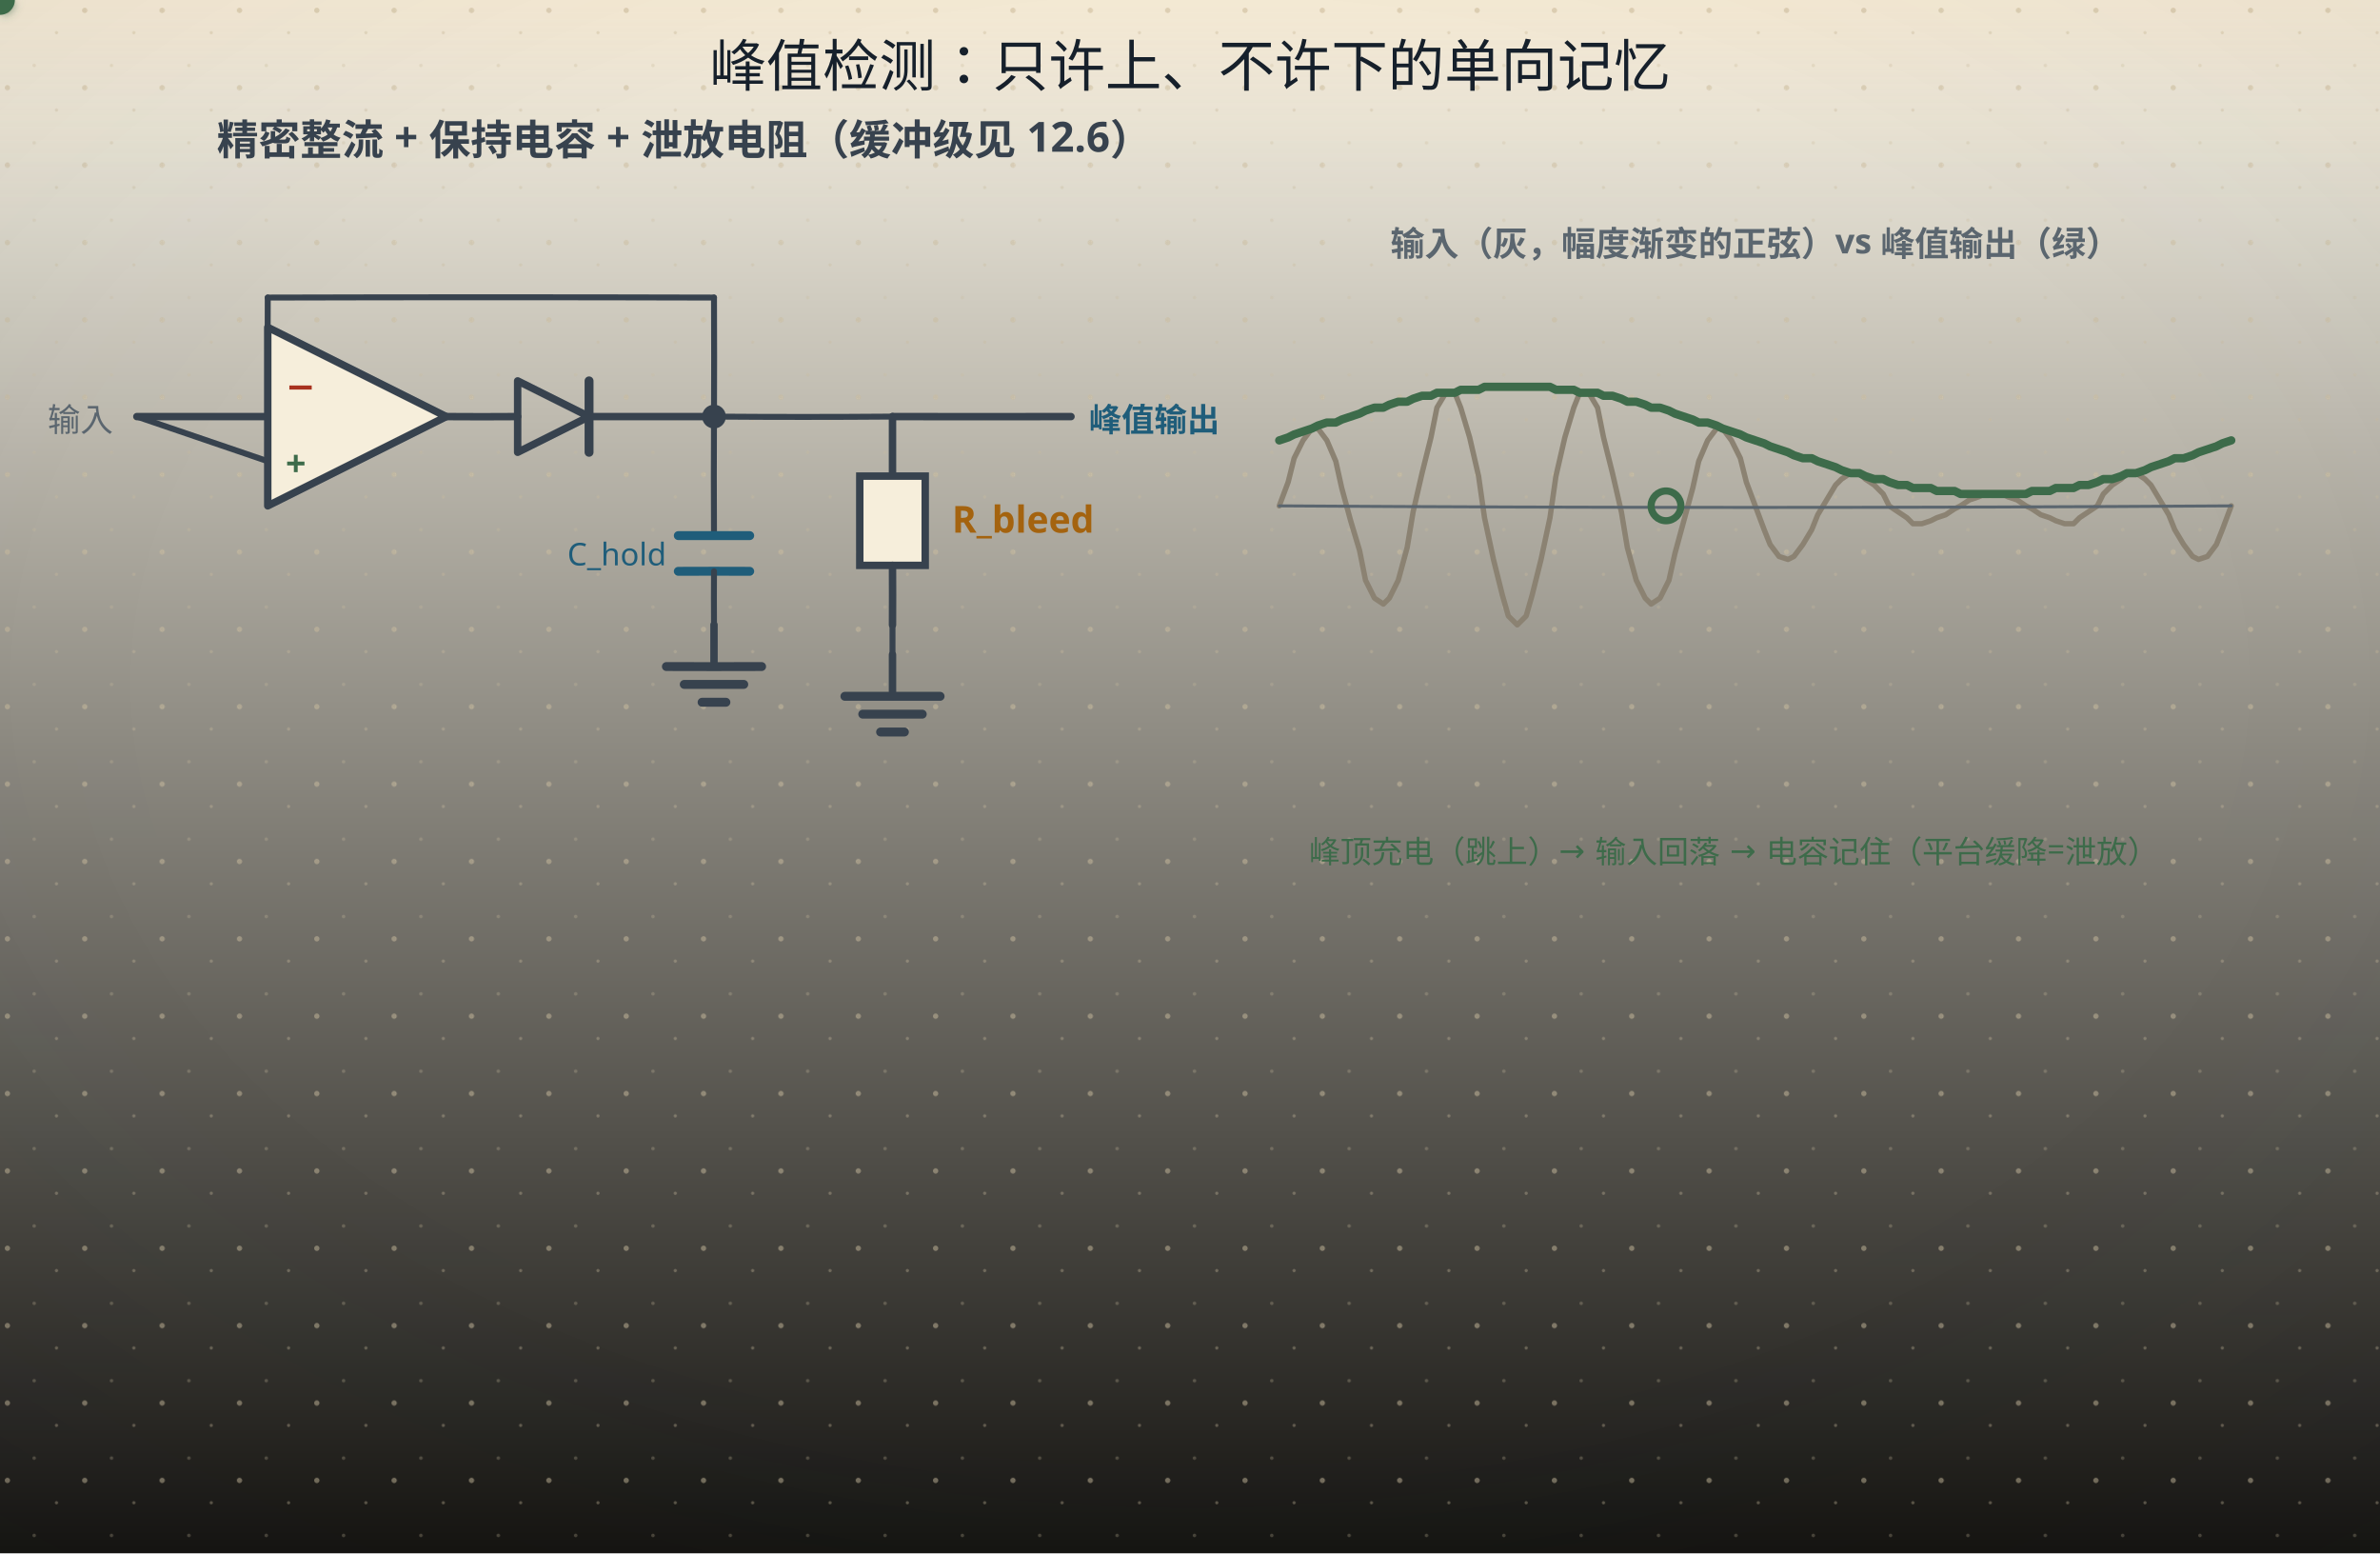
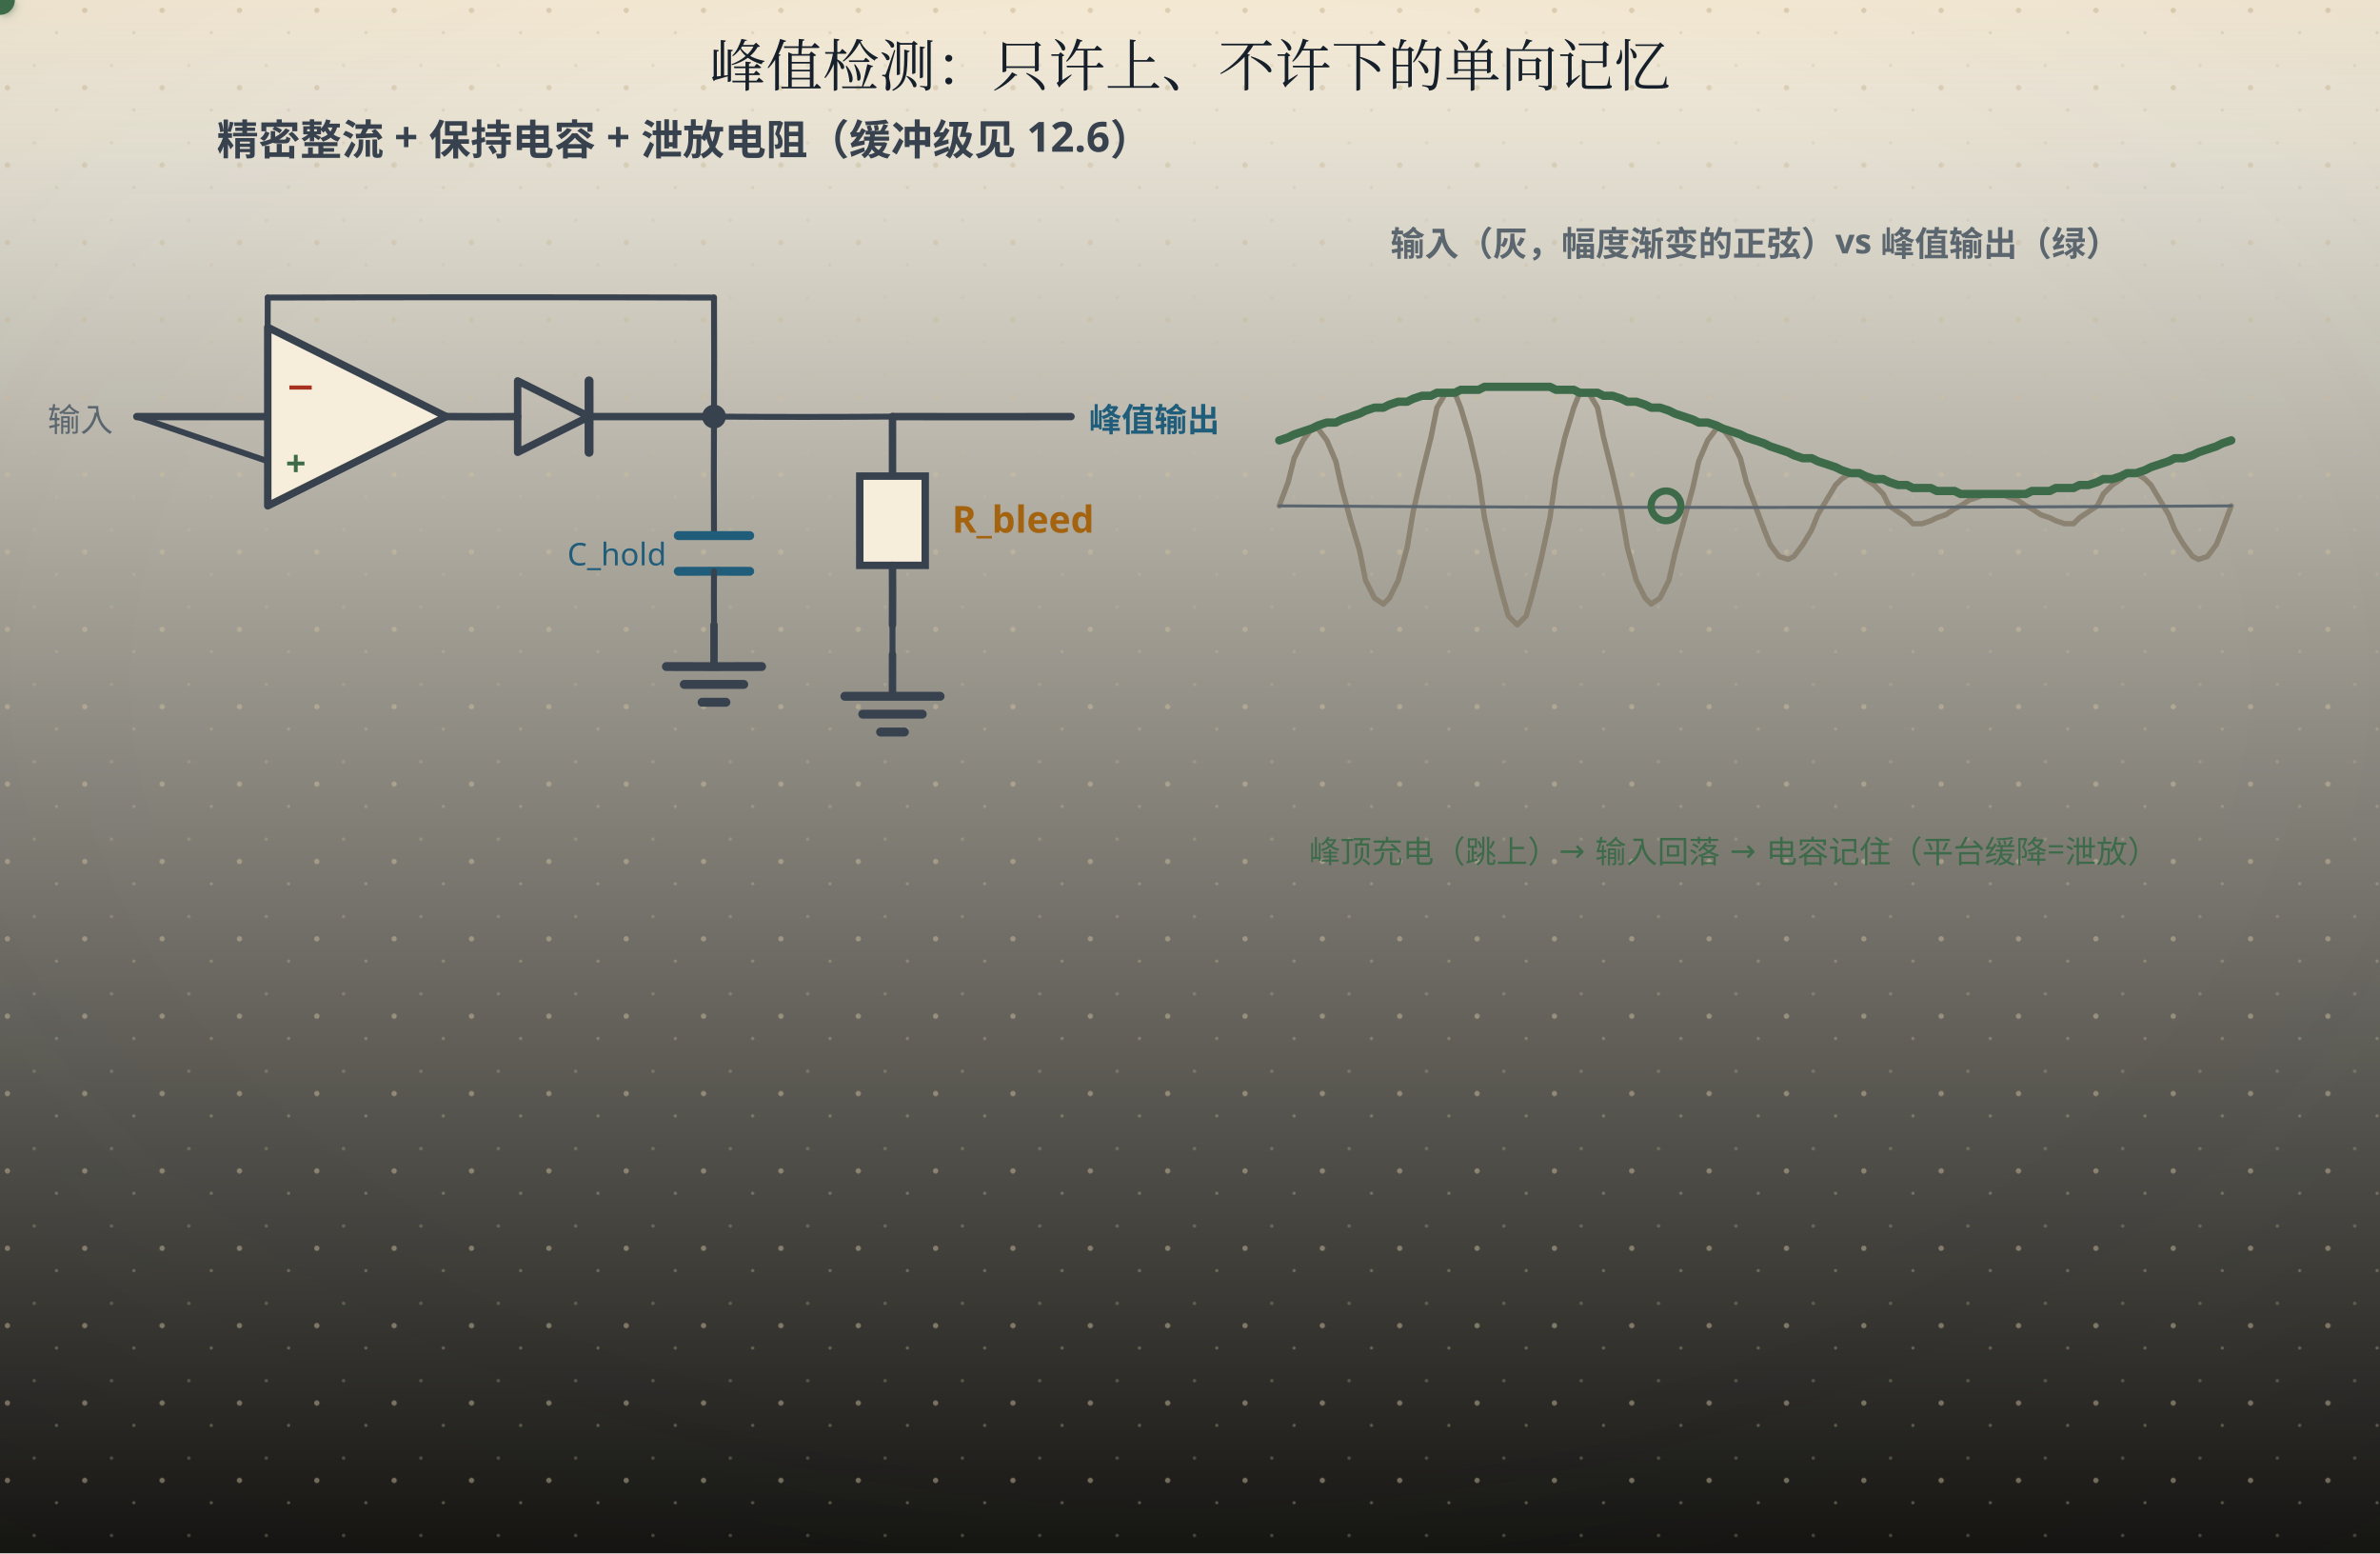
<svg xmlns="http://www.w3.org/2000/svg" width="800" height="522" viewBox="0 0 800 522" role="img" aria-labelledby="ttl">
  <defs>
    <linearGradient id="bgL" x1="0" y1="0" x2="0" y2="1">
      <stop offset="0" stop-color="#fdf8ea" />
      <stop offset="1" stop-color="#141310" />
    </linearGradient>
    <linearGradient id="bgD" x1="0" y1="0" x2="0" y2="1">
      <stop offset="0" stop-color="#141310" />
      <stop offset="1" stop-color="#1d1a14" />
    </linearGradient>
    <radialGradient id="vig" cx="0.5" cy="0.44" r="0.78">
      <stop offset="0.55" stop-color="#16202b" stop-opacity="0" />
      <stop offset="1" stop-color="#16202b" stop-opacity="0.055" />
    </radialGradient>
    <linearGradient id="hdr" x1="0" y1="0" x2="0" y2="1">
      <stop offset="0" stop-color="#a4630f" stop-opacity="0.10" />
      <stop offset="0.55" stop-color="#a4630f" stop-opacity="0.028" />
      <stop offset="1" stop-color="#a4630f" stop-opacity="0" />
    </linearGradient>
    <linearGradient id="hdrD" x1="0" y1="0" x2="0" y2="1">
      <stop offset="0" stop-color="#dcab63" stop-opacity="0.13" />
      <stop offset="0.55" stop-color="#dcab63" stop-opacity="0.04" />
      <stop offset="1" stop-color="#dcab63" stop-opacity="0" />
    </linearGradient>
    <pattern id="dots" width="26" height="26" patternUnits="userSpaceOnUse">
      <circle cx="2.5" cy="3.5" r="0.9" fill="#c9bb9d" />
      <circle cx="19" cy="11" r="0.55" fill="#c9bb9d" opacity="0.7" />
      <circle cx="11.5" cy="22" r="0.6" fill="#c9bb9d" opacity="0.55" />
    </pattern>
    <filter id="soft" x="-40%" y="-40%" width="180%" height="180%">
      <feDropShadow dx="0" dy="1.4" stdDeviation="2" flood-color="#16202b" flood-opacity="0.13" />
    </filter>
    <filter id="pglow" x="-70%" y="-70%" width="240%" height="240%">
      <feGaussianBlur stdDeviation="1.7" result="b" />
      <feMerge>
        <feMergeNode in="b" />
        <feMergeNode in="SourceGraphic" />
      </feMerge>
    </filter>
  </defs>
  <rect class="page-bg" width="800" height="522" fill="url(#bgL)" />
  <rect class="page-grain" width="800" height="522" fill="url(#dots)" />
  <rect class="page-vig" width="800" height="522" fill="url(#vig)" />
  <rect class="page-hdr" width="800" height="72" fill="url(#hdr)" />
  <style>
text{font-family:"Segoe UI","Microsoft YaHei","PingFang SC","Hiragino Sans GB",sans-serif;}
line,path,polyline,polygon{stroke-linecap:round;stroke-linejoin:round}
.page-bg{fill:url(#bgL)}
.page-grain{opacity:.5}
.page-vig{opacity:1}
.page-hdr{fill:url(#hdr)}
@media (prefers-color-scheme: dark){
.page-bg{fill:url(#bgD)}
.page-grain{opacity:.34}
.page-vig{opacity:.5}
.page-hdr{fill:url(#hdrD)}
[fill="#fdf8ea"]{fill:#141310}
[stroke="#fdf8ea"]{stroke:#141310}
[fill="#f6eedb"]{fill:#1d1a14}
[stroke="#f6eedb"]{stroke:#1d1a14}
[fill="#e0d3b8"]{fill:#3b3529}
[stroke="#e0d3b8"]{stroke:#3b3529}
[fill="#c9bb9d"]{fill:#4a4436}
[stroke="#c9bb9d"]{stroke:#4a4436}
[fill="#16202b"]{fill:#ece4d3}
[stroke="#16202b"]{stroke:#ece4d3}
[fill="#37424e"]{fill:#cfc6b4}
[stroke="#37424e"]{stroke:#cfc6b4}
[fill="#5b666f"]{fill:#a79e8b}
[stroke="#5b666f"]{stroke:#a79e8b}
[fill="#8b8272"]{fill:#857c6c}
[stroke="#8b8272"]{stroke:#857c6c}
text[fill="#fdf8ea"]{fill:#f9f3e3}
[fill="#e6eff3"]{fill:#17262e}
[fill="#e4f1f3"]{fill:#15262a}
[fill="#e8efe6"]{fill:#182418}
[fill="#f6e7e1"]{fill:#281a16}
[fill="#f7eedb"]{fill:#292114}
[fill="#efe8ee"]{fill:#241c22}
text[fill="#1f5d7a"]{fill:#7fb7cf}
:is(rect,circle,path,line,polygon,polyline,ellipse,g)[fill="#1f5d7a"]{fill:#2b4d5f}
[stroke="#1f5d7a"]{stroke:#6fa3b9}
text[fill="#2f7f96"]{fill:#8ac9d8}
:is(rect,circle,path,line,polygon,polyline,ellipse,g)[fill="#2f7f96"]{fill:#2b5660}
[stroke="#2f7f96"]{stroke:#77b2c1}
text[fill="#3d6b4a"]{fill:#98c096}
:is(rect,circle,path,line,polygon,polyline,ellipse,g)[fill="#3d6b4a"]{fill:#2f4a33}
[stroke="#3d6b4a"]{stroke:#7aa87c}
text[fill="#a8321f"]{fill:#e0907a}
:is(rect,circle,path,line,polygon,polyline,ellipse,g)[fill="#a8321f"]{fill:#55231b}
[stroke="#a8321f"]{stroke:#c07a63}
text[fill="#a4630f"]{fill:#dcab63}
:is(rect,circle,path,line,polygon,polyline,ellipse,g)[fill="#a4630f"]{fill:#553a17}
[stroke="#a4630f"]{stroke:#c08a45}
text[fill="#6b3f63"]{fill:#c4a2bf}
:is(rect,circle,path,line,polygon,polyline,ellipse,g)[fill="#6b3f63"]{fill:#452c40}
[stroke="#6b3f63"]{stroke:#a17c9b}
}
</style>
-   <text x="400" y="29" text-anchor="middle" font-size="19" font-weight="bold" fill="#16202b" style="font-family:'KaiTi','STKaiti','Kaiti SC','LXGW WenKai','Noto Serif SC',serif;font-weight:400">峰值检测：只许上、不许下的单向记忆</text>
+   <text x="400" y="29" text-anchor="middle" font-size="19" font-weight="bold" fill="#16202b" style="font-family:'KaiTi','STKaiti','Kaiti SC','LXGW WenKai','Noto Serif CJK SC','Source Han Serif SC','Songti SC','SimSun','Noto Serif SC',serif;font-weight:400">峰值检测：只许上、不许下的单向记忆</text>
  <text x="230" y="52" text-anchor="middle" font-size="14" font-weight="bold" fill="#37424e">精密整流 + 保持电容 + 泄放电阻（缓冲级见 12.6）</text>
  <text x="16" y="145" font-size="11" fill="#5b666f">输入</text>
  <path d="M46 140 Q68.00 139.98 90 140" fill="none" stroke="#37424e" stroke-width="2.5" />
  <polygon points="90,110 90,170 150,140" fill="#f6eedb" stroke="#37424e" stroke-width="2.5" />
  <text x="96" y="134" font-size="12" font-weight="bold" fill="#a8321f">−</text>
  <text x="96" y="160" font-size="12" font-weight="bold" fill="#3d6b4a">+</text>
  <path d="M46 140 Q67.99 147.51 90 155" fill="none" stroke="#37424e" stroke-width="2" />
  <path d="M240 140 Q240.09 120.00 240 100" fill="none" stroke="#37424e" stroke-width="2" />
  <path d="M240 100 Q165.00 99.80 90 100" fill="none" stroke="#37424e" stroke-width="2" />
  <path d="M90 100 Q89.94 112.50 90 125" fill="none" stroke="#37424e" stroke-width="2" />
  <path d="M150 140 Q162.00 140.09 174 140" fill="none" stroke="#37424e" stroke-width="2.5" />
  <polygon points="198,140 174,128 174,152" fill="none" stroke="#37424e" stroke-width="2.5" />
  <path d="M198 128 Q197.98 140.00 198 152" fill="none" stroke="#37424e" stroke-width="3" />
  <path d="M198 140 Q219.00 139.99 240 140" fill="none" stroke="#37424e" stroke-width="2.5" />
  <circle cx="240" cy="140" r="4" fill="#37424e" />
  <path d="M240 140 Q239.89 160.00 240 180" fill="none" stroke="#37424e" stroke-width="2" />
  <path d="M228 180 Q240.00 180.03 252 180" fill="none" stroke="#1f5d7a" stroke-width="3" />
  <path d="M228 192 Q240.00 191.94 252 192" fill="none" stroke="#1f5d7a" stroke-width="3" />
  <path d="M240 192 Q239.94 201.00 240 210" fill="none" stroke="#37424e" stroke-width="2" />
  <path d="M240 210 Q239.98 217.00 240 224" fill="none" stroke="#37424e" stroke-width="2.5" />
  <path d="M224 224 Q240.00 224.06 256 224" fill="none" stroke="#37424e" stroke-width="3" />
  <path d="M230 230 Q240.00 229.98 250 230" fill="none" stroke="#37424e" stroke-width="3" />
  <line x1="236" y1="236" x2="244" y2="236" stroke="#37424e" stroke-width="3" />
  <text x="224" y="190" text-anchor="end" font-size="10.5" fill="#1f5d7a">C_hold</text>
  <path d="M300 140 Q299.97 150.00 300 160" fill="none" stroke="#37424e" stroke-width="2.5" />
  <rect x="289" y="160" width="22" height="30" fill="#f6eedb" stroke="#37424e" stroke-width="2.5" />
  <path d="M300 190 Q300.06 200.00 300 210" fill="none" stroke="#37424e" stroke-width="2.5" />
  <text x="320" y="179.0" font-size="12.5" font-weight="bold" fill="#a4630f">R_bleed</text>
  <path d="M240 140 Q270.00 140.23 300 140" fill="none" stroke="#37424e" stroke-width="2" />
  <line x1="300" y1="210" x2="300" y2="220" stroke="#37424e" stroke-width="2" />
  <path d="M300 220 Q300.03 227.00 300 234" fill="none" stroke="#37424e" stroke-width="2.5" />
  <path d="M284 234 Q300.00 234.03 316 234" fill="none" stroke="#37424e" stroke-width="3" />
  <path d="M290 240 Q300.00 239.98 310 240" fill="none" stroke="#37424e" stroke-width="3" />
  <line x1="296" y1="246" x2="304" y2="246" stroke="#37424e" stroke-width="3" />
  <path d="M300 140 Q330.00 140.05 360 140" fill="none" stroke="#37424e" stroke-width="2.5" />
  <text x="366" y="145" font-size="11" font-weight="bold" fill="#1f5d7a">峰值输出</text>
  <g>
    <animate attributeName="opacity" values="1;1;0;0;1;1" keyTimes="0;0.3;0.36;0.86;0.92;1" dur="7s" repeatCount="indefinite" />
    <g filter="url(#pglow)">
      <circle r="4.5" fill="#3d6b4a">
        <animateMotion dur="1.75s" begin="-0.50s" repeatCount="indefinite" path="M154,136 H194 M202,136 H236 M240,144 V176" />
      </circle>
      <circle r="4.5" fill="#3d6b4a">
        <animateMotion dur="1.75s" begin="-0.06s" repeatCount="indefinite" path="M154,136 H194 M202,136 H236 M240,144 V176" />
      </circle>
      <circle r="4.5" fill="#3d6b4a">
        <animateMotion dur="1.75s" begin="0.38s" repeatCount="indefinite" path="M154,136 H194 M202,136 H236 M240,144 V176" />
      </circle>
      <circle r="4.5" fill="#3d6b4a">
        <animateMotion dur="1.75s" begin="0.81s" repeatCount="indefinite" path="M154,136 H194 M202,136 H236 M240,144 V176" />
      </circle>
    </g>
  </g>
  <text x="590" y="86" text-anchor="middle" font-size="11.5" font-weight="bold" fill="#5b666f">输入（灰，幅度渐变的正弦）vs 峰值输出（绿）</text>
  <path d="M430,170 L433,162 L435,154 L438,148 L441,144 L443,144 L446,148 L449,155 L451,164 L454,175 L457,185 L459,195 L462,201 L465,203 L467,201 L470,195 L473,184 L475,172 L478,159 L481,147 L483,137 L486,132 L489,132 L491,137 L494,147 L497,160 L499,174 L502,188 L505,200 L507,207 L510,210 L513,207 L515,200 L518,188 L521,174 L523,160 L526,147 L529,137 L531,132 L534,132 L537,137 L539,147 L542,159 L545,172 L547,184 L550,195 L553,201 L555,203 L558,201 L561,195 L563,186 L566,175 L569,164 L571,155 L574,148 L577,144 L579,144 L582,148 L585,154 L587,162 L590,170 L593,178 L595,183 L598,187 L601,188 L603,187 L606,183 L609,178 L611,173 L614,168 L617,163 L619,161 L622,159 L625,159 L627,161 L630,163 L633,166 L635,170 L638,172 L641,174 L643,176 L646,176 L649,175 L651,174 L654,173 L657,171 L659,170 L662,168 L665,167 L667,166 L670,166 L673,166 L675,167 L678,168 L681,170 L683,171 L686,173 L689,174 L691,175 L694,176 L697,176 L699,174 L702,172 L705,170 L707,166 L710,163 L713,161 L715,159 L718,159 L721,161 L723,163 L726,168 L729,173 L731,178 L734,183 L737,187 L739,188 L742,187 L745,183 L747,178 L750,170" fill="none" stroke="#8b8272" stroke-width="1.8" />
  <path d="M430,148 L433,147 L435,146 L438,145 L441,144 L443,143 L446,142 L449,142 L451,141 L454,140 L457,139 L459,138 L462,137 L465,137 L467,136 L470,135 L473,135 L475,134 L478,133 L481,133 L483,132 L486,132 L489,132 L491,131 L494,131 L497,131 L499,130 L502,130 L505,130 L507,130 L510,130 L513,130 L515,130 L518,130 L521,130 L523,131 L526,131 L529,131 L531,132 L534,132 L537,132 L539,133 L542,133 L545,134 L547,135 L550,135 L553,136 L555,137 L558,137 L561,138 L563,139 L566,140 L569,141 L571,142 L574,142 L577,143 L579,144 L582,145 L585,146 L587,147 L590,148 L593,149 L595,150 L598,151 L601,152 L603,153 L606,154 L609,154 L611,155 L614,156 L617,157 L619,158 L622,159 L625,159 L627,160 L630,161 L633,161 L635,162 L638,163 L641,163 L643,164 L646,164 L649,164 L651,165 L654,165 L657,165 L659,166 L662,166 L665,166 L667,166 L670,166 L673,166 L675,166 L678,166 L681,166 L683,165 L686,165 L689,165 L691,164 L694,164 L697,164 L699,163 L702,163 L705,162 L707,161 L710,161 L713,160 L715,159 L718,159 L721,158 L723,157 L726,156 L729,155 L731,154 L734,154 L737,153 L739,152 L742,151 L745,150 L747,149 L750,148" fill="none" stroke="#3d6b4a" stroke-width="2.8" />
  <path d="M430 170 Q590.00 171.05 750 170" fill="none" stroke="#5b666f" stroke-width="1" />
  <text x="440" y="290" font-size="10.5" fill="#3d6b4a">峰顶充电（跳上）→ 输入回落 → 电容记住（平台缓降=泄放）</text>
  <circle r="4.5" fill="#a4630f">
    <animateMotion dur="7s" begin="-0.3s" repeatCount="indefinite" path="M48,140 L88,140" />
  </circle>
  <circle r="4.5" fill="#a4630f">
    <animateMotion dur="7s" begin="-0.9s" repeatCount="indefinite" path="M152,140 L172,140" />
  </circle>
  <circle r="4.5" fill="#a4630f">
    <animateMotion dur="7s" begin="-1.5s" repeatCount="indefinite" path="M200,140 L238,140 L240,104 L92,100" />
  </circle>
  <circle r="5" fill="#3d6b4a">
    <animateMotion dur="7s" begin="-2.1s" repeatCount="indefinite" calcMode="linear" keyTimes="0;0.002;0.004;0.006;0.008;0.01;0.012;0.014;0.016;0.018;0.02;0.021;0.023;0.025;0.027;0.029;0.031;0.033;0.035;0.037;0.039;0.041;0.043;0.045;0.047;0.049;0.051;0.053;0.055;0.057;0.059;0.061;0.062;0.064;0.066;0.068;0.07;0.072;0.074;0.076;0.078;0.08;0.082;0.084;0.086;0.088;0.09;0.092;0.094;0.096;0.098;0.1;0.102;0.104;0.105;0.107;0.109;0.111;0.113;0.115;0.117;0.119;0.121;0.123;0.125;0.127;0.129;0.131;0.133;0.135;0.137;0.139;0.141;0.143;0.145;0.146;0.148;0.15;0.152;0.154;0.156;0.158;0.16;0.162;0.164;0.166;0.168;0.17;0.172;0.174;0.176;0.178;0.18;0.182;0.184;0.186;0.188;0.189;0.191;0.193;0.195;0.197;0.199;0.201;0.203;0.205;0.207;0.209;0.211;0.213;0.215;0.217;0.219;0.221;0.223;0.225;0.227;0.229;0.23;0.232;0.234;0.236;0.238;0.24;0.242;0.244;0.246;0.248;0.25;0.252;0.254;0.256;0.258;0.26;0.262;0.264;0.266;0.268;0.27;0.271;0.273;0.275;0.277;0.279;0.281;0.283;0.285;0.287;0.289;0.291;0.293;0.295;0.297;0.299;0.301;0.303;0.305;0.307;0.309;0.311;0.312;0.314;0.316;0.318;0.32;0.322;0.324;0.326;0.328;0.33;0.332;0.334;0.336;0.338;0.34;0.342;0.344;0.346;0.348;0.35;0.352;0.354;0.355;0.357;0.359;0.361;0.363;0.365;0.367;0.369;0.371;0.373;0.375;0.377;0.379;0.381;0.383;0.385;0.387;0.389;0.391;0.393;0.395;0.396;0.398;0.4;0.402;0.404;0.406;0.408;0.41;0.412;0.414;0.416;0.418;0.42;0.422;0.424;0.426;0.428;0.43;0.432;0.434;0.436;0.438;0.439;0.441;0.443;0.445;0.447;0.449;0.451;0.453;0.455;0.457;0.459;0.461;0.463;0.465;0.467;0.469;0.471;0.473;0.475;0.477;0.479;0.48;0.482;0.484;0.486;0.488;0.49;0.492;0.494;0.496;0.498;0.5;0.502;0.504;0.506;0.508;0.51;0.512;0.514;0.516;0.518;0.52;0.521;0.523;0.525;0.527;0.529;0.531;0.533;0.535;0.537;0.539;0.541;0.543;0.545;0.547;0.549;0.551;0.553;0.555;0.557;0.559;0.561;0.562;0.564;0.566;0.568;0.57;0.572;0.574;0.576;0.578;0.58;0.582;0.584;0.586;0.588;0.59;0.592;0.594;0.596;0.598;0.6;0.602;0.604;0.605;0.607;0.609;0.611;0.613;0.615;0.617;0.619;0.621;0.623;0.625;0.627;0.629;0.631;0.633;0.635;0.637;0.639;0.641;0.643;0.645;0.646;0.648;0.65;0.652;0.654;0.656;0.658;0.66;0.662;0.664;0.666;0.668;0.67;0.672;0.674;0.676;0.678;0.68;0.682;0.684;0.686;0.688;0.689;0.691;0.693;0.695;0.697;0.699;0.701;0.703;0.705;0.707;0.709;0.711;0.713;0.715;0.717;0.719;0.721;0.723;0.725;0.727;0.729;0.73;0.732;0.734;0.736;0.738;0.74;0.742;0.744;0.746;0.748;0.75;0.752;0.754;0.756;0.758;0.76;0.762;0.764;0.766;0.768;0.77;0.771;0.773;0.775;0.777;0.779;0.781;0.783;0.785;0.787;0.789;0.791;0.793;0.795;0.797;0.799;0.801;0.803;0.805;0.807;0.809;0.811;0.812;0.814;0.816;0.818;0.82;0.822;0.824;0.826;0.828;0.83;0.832;0.834;0.836;0.838;0.84;0.842;0.844;0.846;0.848;0.85;0.852;0.854;0.855;0.857;0.859;0.861;0.863;0.865;0.867;0.869;0.871;0.873;0.875;0.877;0.879;0.881;0.883;0.885;0.887;0.889;0.891;0.893;0.895;0.896;0.898;0.9;0.902;0.904;0.906;0.908;0.91;0.912;0.914;0.916;0.918;0.92;0.922;0.924;0.926;0.928;0.93;0.932;0.934;0.936;0.938;0.939;0.941;0.943;0.945;0.947;0.949;0.951;0.953;0.955;0.957;0.959;0.961;0.963;0.965;0.967;0.969;0.971;0.973;0.975;0.977;0.979;0.98;0.982;0.984;0.986;0.988;0.99;0.992;0.994;0.996;0.998;1" keyPoints="0;0.002;0.004;0.006;0.008;0.01;0.012;0.014;0.016;0.018;0.02;0.022;0.024;0.026;0.028;0.03;0.032;0.034;0.036;0.038;0.04;0.042;0.044;0.046;0.048;0.05;0.052;0.054;0.056;0.058;0.059;0.061;0.064;0.066;0.068;0.07;0.072;0.074;0.076;0.078;0.079;0.081;0.083;0.085;0.087;0.09;0.092;0.094;0.096;0.098;0.1;0.102;0.103;0.105;0.107;0.109;0.111;0.113;0.115;0.117;0.119;0.121;0.123;0.125;0.127;0.129;0.131;0.133;0.135;0.136;0.139;0.141;0.143;0.145;0.147;0.149;0.151;0.153;0.154;0.156;0.158;0.16;0.162;0.164;0.166;0.168;0.17;0.172;0.174;0.176;0.178;0.179;0.181;0.183;0.185;0.187;0.189;0.191;0.193;0.195;0.197;0.199;0.201;0.203;0.204;0.206;0.208;0.21;0.212;0.214;0.216;0.218;0.22;0.222;0.224;0.226;0.228;0.229;0.231;0.233;0.235;0.237;0.239;0.241;0.243;0.244;0.246;0.248;0.25;0.252;0.254;0.256;0.257;0.259;0.261;0.263;0.265;0.267;0.269;0.271;0.272;0.274;0.276;0.278;0.28;0.282;0.284;0.286;0.288;0.29;0.292;0.294;0.296;0.297;0.299;0.301;0.303;0.305;0.307;0.309;0.311;0.313;0.315;0.317;0.319;0.321;0.322;0.324;0.326;0.328;0.33;0.332;0.334;0.336;0.338;0.34;0.342;0.344;0.346;0.347;0.349;0.351;0.353;0.355;0.357;0.359;0.361;0.364;0.365;0.367;0.369;0.371;0.373;0.375;0.377;0.379;0.381;0.383;0.385;0.387;0.389;0.391;0.393;0.395;0.397;0.398;0.4;0.402;0.404;0.406;0.408;0.41;0.413;0.415;0.417;0.419;0.421;0.422;0.424;0.426;0.428;0.43;0.432;0.434;0.436;0.439;0.441;0.442;0.444;0.446;0.448;0.45;0.452;0.454;0.456;0.458;0.46;0.462;0.464;0.466;0.468;0.47;0.472;0.474;0.476;0.478;0.48;0.482;0.484;0.486;0.488;0.49;0.492;0.494;0.496;0.498;0.5;0.502;0.504;0.506;0.508;0.51;0.512;0.514;0.516;0.518;0.52;0.522;0.524;0.526;0.528;0.53;0.532;0.534;0.536;0.538;0.54;0.542;0.544;0.546;0.548;0.55;0.552;0.554;0.556;0.558;0.559;0.561;0.564;0.566;0.568;0.57;0.572;0.574;0.576;0.578;0.579;0.581;0.583;0.585;0.587;0.59;0.592;0.594;0.596;0.598;0.6;0.602;0.603;0.605;0.607;0.609;0.611;0.613;0.615;0.617;0.619;0.621;0.623;0.625;0.627;0.629;0.631;0.633;0.635;0.636;0.639;0.641;0.643;0.645;0.647;0.649;0.651;0.653;0.654;0.656;0.658;0.66;0.662;0.664;0.666;0.668;0.67;0.672;0.674;0.676;0.678;0.679;0.681;0.683;0.685;0.687;0.689;0.691;0.693;0.695;0.697;0.699;0.701;0.703;0.704;0.706;0.708;0.71;0.712;0.714;0.716;0.718;0.72;0.722;0.724;0.726;0.728;0.729;0.731;0.733;0.735;0.737;0.739;0.741;0.743;0.744;0.746;0.748;0.75;0.752;0.754;0.756;0.757;0.759;0.761;0.763;0.765;0.767;0.769;0.771;0.772;0.774;0.776;0.778;0.78;0.782;0.784;0.786;0.788;0.79;0.792;0.794;0.796;0.797;0.799;0.801;0.803;0.805;0.807;0.809;0.811;0.813;0.815;0.817;0.819;0.821;0.822;0.824;0.826;0.828;0.83;0.832;0.834;0.836;0.838;0.84;0.842;0.844;0.846;0.847;0.849;0.851;0.853;0.855;0.857;0.859;0.861;0.864;0.865;0.867;0.869;0.871;0.873;0.875;0.877;0.879;0.881;0.883;0.885;0.887;0.889;0.891;0.893;0.895;0.897;0.898;0.9;0.902;0.904;0.906;0.908;0.91;0.913;0.915;0.917;0.919;0.921;0.922;0.924;0.926;0.928;0.93;0.932;0.934;0.936;0.939;0.941;0.942;0.944;0.946;0.948;0.95;0.952;0.954;0.956;0.958;0.96;0.962;0.964;0.966;0.968;0.97;0.972;0.974;0.976;0.978;0.98;0.982;0.984;0.986;0.988;0.99;0.992;0.994;0.996;0.998;1" path="M430,148 L433,147 L435,146 L438,145 L441,144 L443,143 L446,142 L449,142 L451,141 L454,140 L457,139 L459,138 L462,137 L465,137 L467,136 L470,135 L473,135 L475,134 L478,133 L481,133 L483,132 L486,132 L489,132 L491,131 L494,131 L497,131 L499,130 L502,130 L505,130 L507,130 L510,130 L513,130 L515,130 L518,130 L521,130 L523,131 L526,131 L529,131 L531,132 L534,132 L537,132 L539,133 L542,133 L545,134 L547,135 L550,135 L553,136 L555,137 L558,137 L561,138 L563,139 L566,140 L569,141 L571,142 L574,142 L577,143 L579,144 L582,145 L585,146 L587,147 L590,148 L593,149 L595,150 L598,151 L601,152 L603,153 L606,154 L609,154 L611,155 L614,156 L617,157 L619,158 L622,159 L625,159 L627,160 L630,161 L633,161 L635,162 L638,163 L641,163 L643,164 L646,164 L649,164 L651,165 L654,165 L657,165 L659,166 L662,166 L665,166 L667,166 L670,166 L673,166 L675,166 L678,166 L681,166 L683,165 L686,165 L689,165 L691,164 L694,164 L697,164 L699,163 L702,163 L705,162 L707,161 L710,161 L713,160 L715,159 L718,159 L721,158 L723,157 L726,156 L729,155 L731,154 L734,154 L737,153 L739,152 L742,151 L745,150 L747,149 L750,148" />
  </circle>
  <circle cx="560" cy="170" r="5" fill="none" stroke="#3d6b4a" stroke-width="2.4">
    <animate attributeName="r" values="5;12;5" dur="1.7s" repeatCount="indefinite" />
    <animate attributeName="opacity" values="0.95;0.2;0.95" dur="1.7s" repeatCount="indefinite" />
  </circle>
  <g>
    <animateTransform attributeName="transform" type="translate" values="0 6.0;0 0.0;0 0.0;0 6.0;0 6.0" keyTimes="0;0.03;0.2;0.26;1" dur="7s" repeatCount="indefinite" />
    <rect x="143.5" y="416.9" width="513.1" height="24.1" rx="12.0" fill="#3d6b4a" fill-opacity="0.09" stroke="#3d6b4a" stroke-opacity="0.38" stroke-width="1.3" filter="url(#soft)" opacity="0">
      <animate attributeName="opacity" values="0;1;1;0;0" keyTimes="0;0.03;0.2;0.26;1" dur="7s" repeatCount="indefinite" />
    </rect>
    <text x="400" y="430" text-anchor="middle" font-size="14.5" font-weight="bold" fill="#3d6b4a" opacity="0">① 输入创「新高」：运放顶开二极管，C_hold 瞬间充到峰顶——只许上<animate attributeName="opacity" values="0;1;1;0;0" keyTimes="0;0.03;0.2;0.26;1" dur="7s" repeatCount="indefinite" />
    </text>
  </g>
  <g>
    <animateTransform attributeName="transform" type="translate" values="0 6.0;0 6.0;0 0.0;0 0.0;0 6.0;0 6.0" keyTimes="0;0.28;0.33;0.55;0.61;1" dur="7s" repeatCount="indefinite" />
    <rect x="178.2" y="416.9" width="443.7" height="24.1" rx="12.0" fill="#1f5d7a" fill-opacity="0.09" stroke="#1f5d7a" stroke-opacity="0.38" stroke-width="1.3" filter="url(#soft)" opacity="0">
      <animate attributeName="opacity" values="0;0;1;1;0;0" keyTimes="0;0.28;0.33;0.55;0.61;1" dur="7s" repeatCount="indefinite" />
    </rect>
    <text x="400" y="430" text-anchor="middle" font-size="14.5" font-weight="bold" fill="#1f5d7a" opacity="0">② 输入回落：二极管反偏关断，电容孤立守住峰值——不许下<animate attributeName="opacity" values="0;0;1;1;0;0" keyTimes="0;0.28;0.33;0.55;0.61;1" dur="7s" repeatCount="indefinite" />
    </text>
  </g>
  <g>
    <animateTransform attributeName="transform" type="translate" values="0 6.0;0 6.0;0 0.0;0 0.0" keyTimes="0;0.61;0.67;1" dur="7s" repeatCount="indefinite" />
    <rect x="97.6" y="416.9" width="604.7" height="24.1" rx="12.0" fill="#a4630f" fill-opacity="0.09" stroke="#a4630f" stroke-opacity="0.38" stroke-width="1.3" filter="url(#soft)" opacity="0">
      <animate attributeName="opacity" values="0;0;1;1" keyTimes="0;0.61;0.67;1" dur="7s" repeatCount="indefinite" />
    </rect>
    <text x="400" y="430" text-anchor="middle" font-size="14.5" font-weight="bold" fill="#a4630f" opacity="0">③ 泄放电阻决定遗忘速度：τ=R·C——表头要稳（τ≈1s），AGC 要快（τ≈10ms）<animate attributeName="opacity" values="0;0;1;1" keyTimes="0;0.61;0.67;1" dur="7s" repeatCount="indefinite" />
    </text>
  </g>
  <g opacity="0">
    <animate attributeName="opacity" values="0;0;1;1" keyTimes="0;0.7;0.75;1" dur="7s" repeatCount="indefinite" />
    <rect x="40" y="450" width="720" height="52.0" rx="9" fill="#e8efe6" stroke="#3d6b4a" stroke-width="1.5" filter="url(#soft)" />
    <rect x="46" y="457" width="3" height="38.0" rx="1.5" fill="#3d6b4a" />
    <text x="400" y="472.0" text-anchor="middle" font-size="13.5" font-weight="bold" fill="#3d6b4a">峰值表、振幅测量、音频 AGC、包络检波——全是「单向</text>
    <text x="400" y="490.0" text-anchor="middle" font-size="13.5" font-weight="bold" fill="#3d6b4a">记忆」；二极管压降？运放已按 12.6 精密整流把它除掉了</text>
  </g>
</svg>
